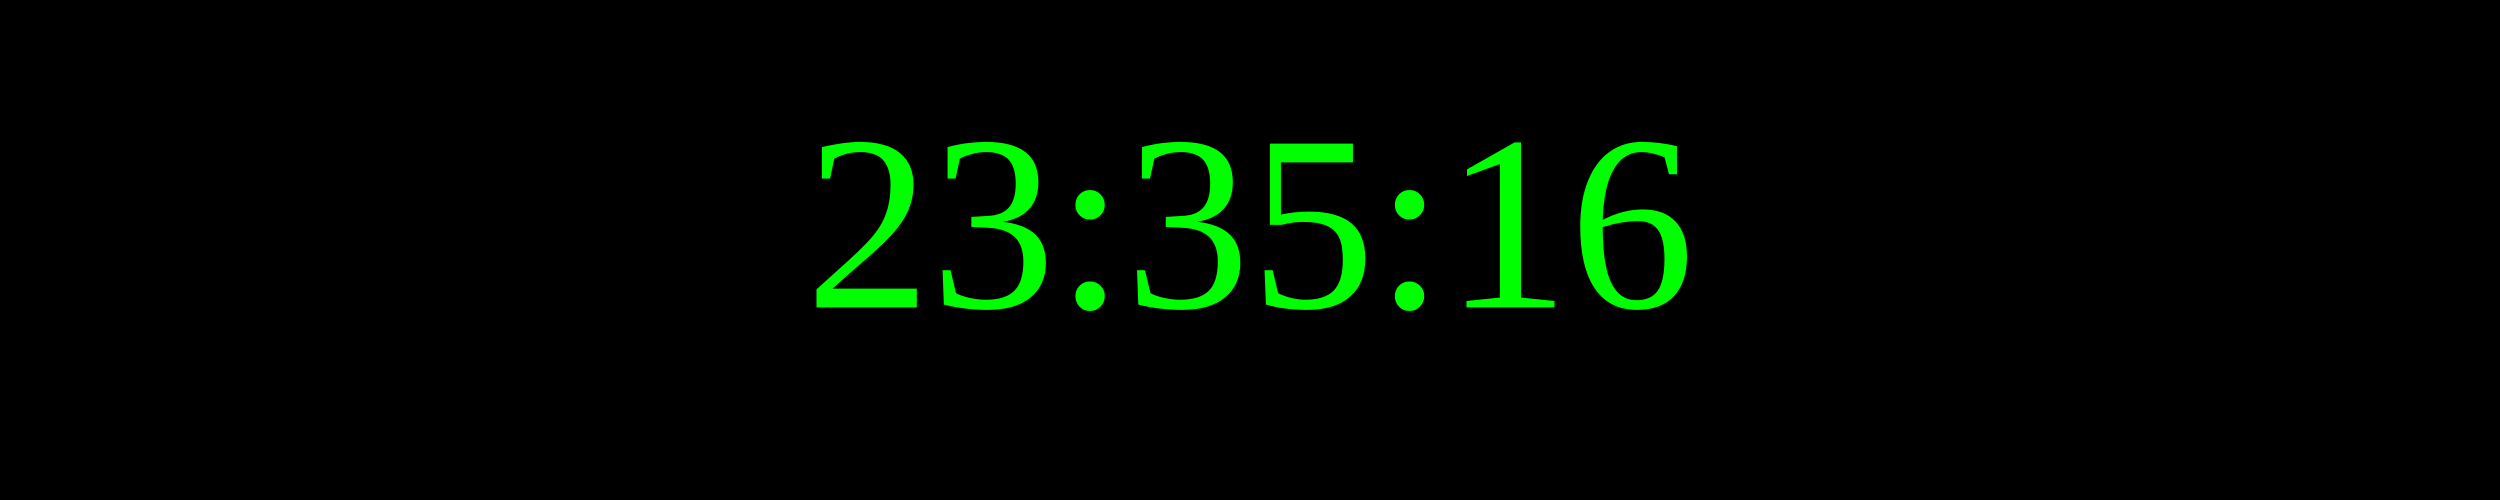
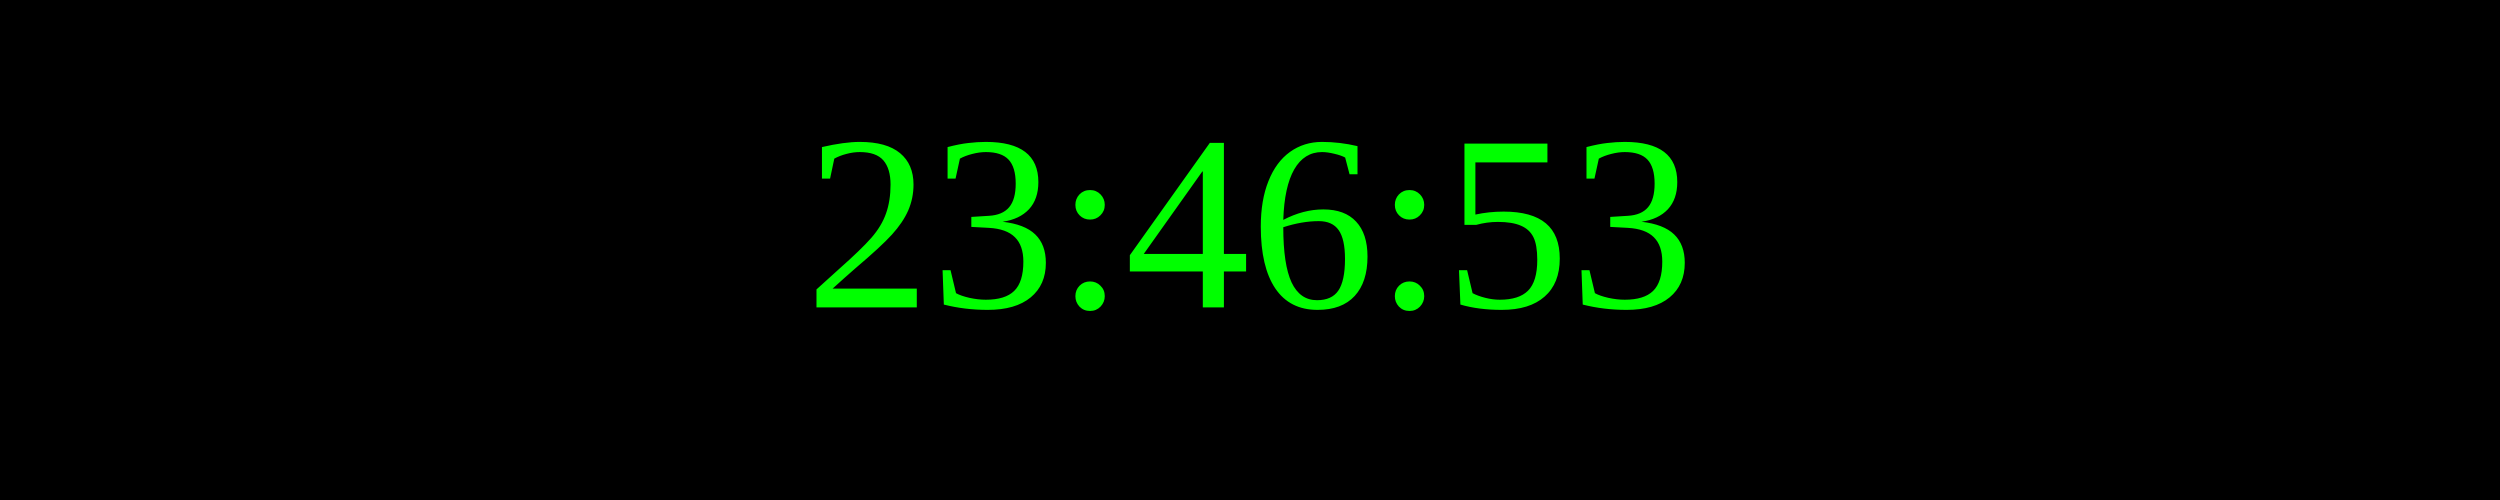
<svg xmlns="http://www.w3.org/2000/svg" width="250" height="50">
  <rect width="100%" height="100%" fill="black" />
  <text x="50%" y="50%" font-size="25" fill="lime" text-anchor="middle" dominant-baseline="middle">
- 23:35:16
+ 23:46:53
</text>
</svg>
